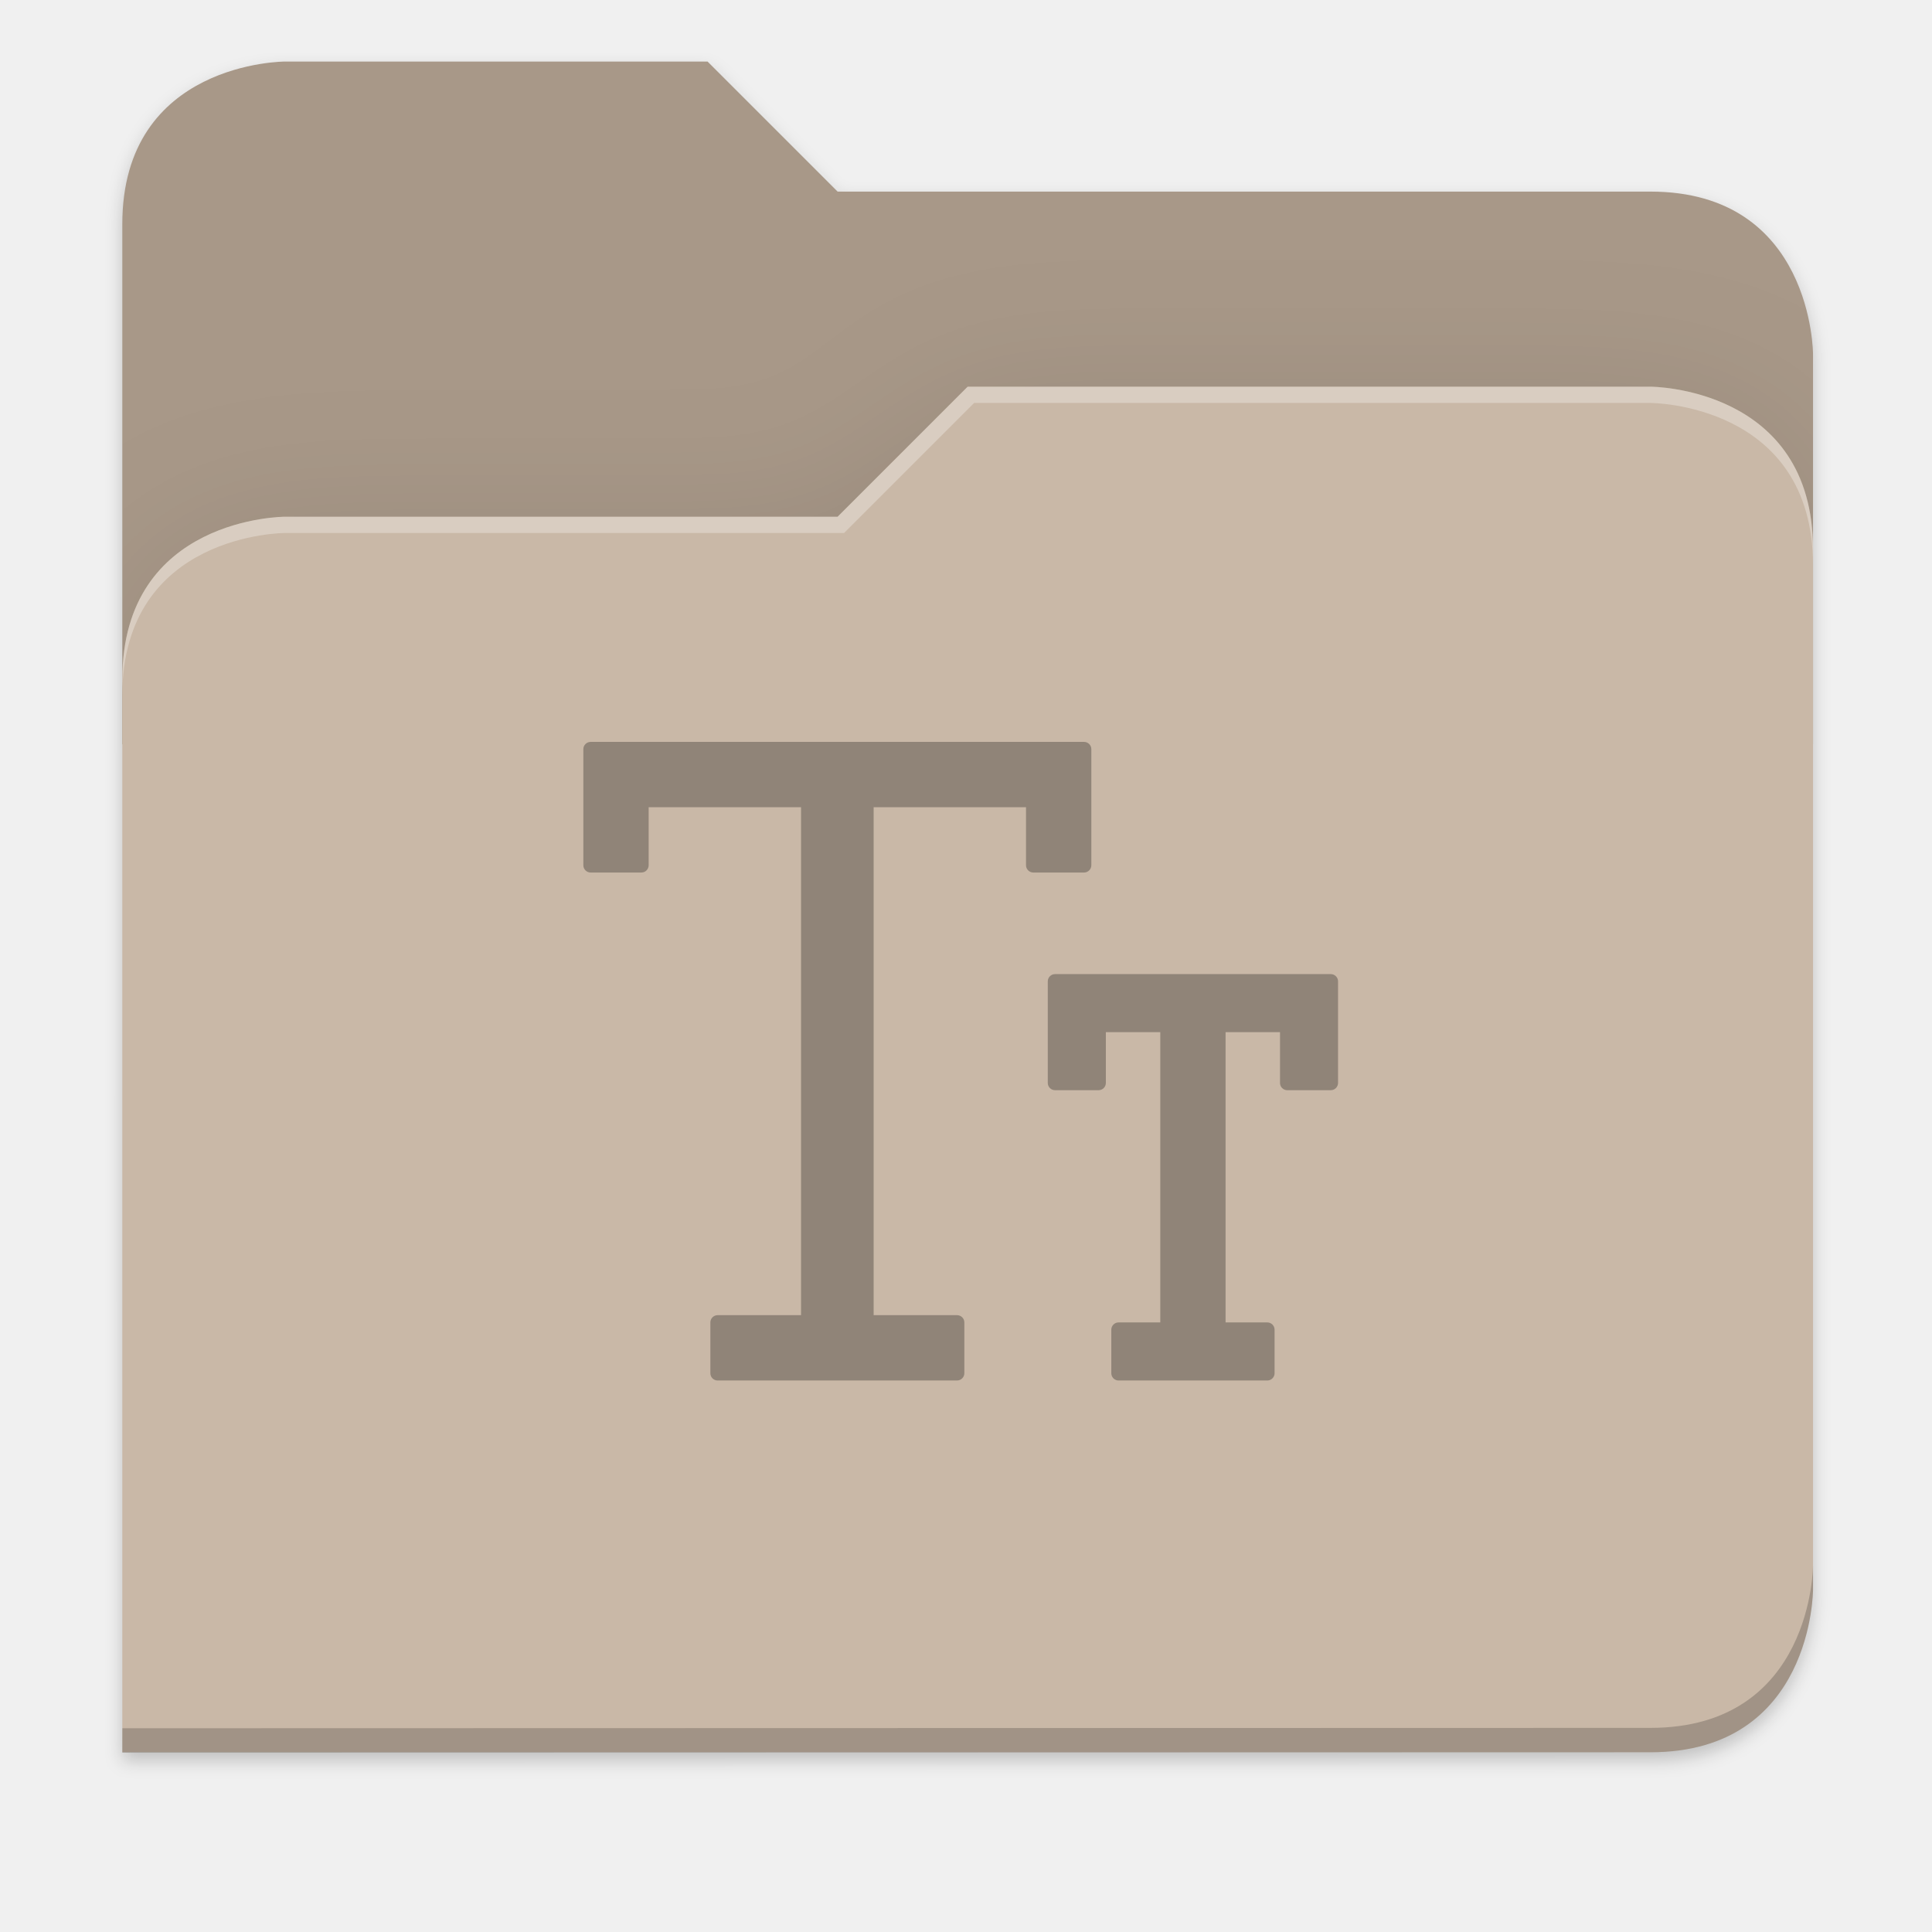
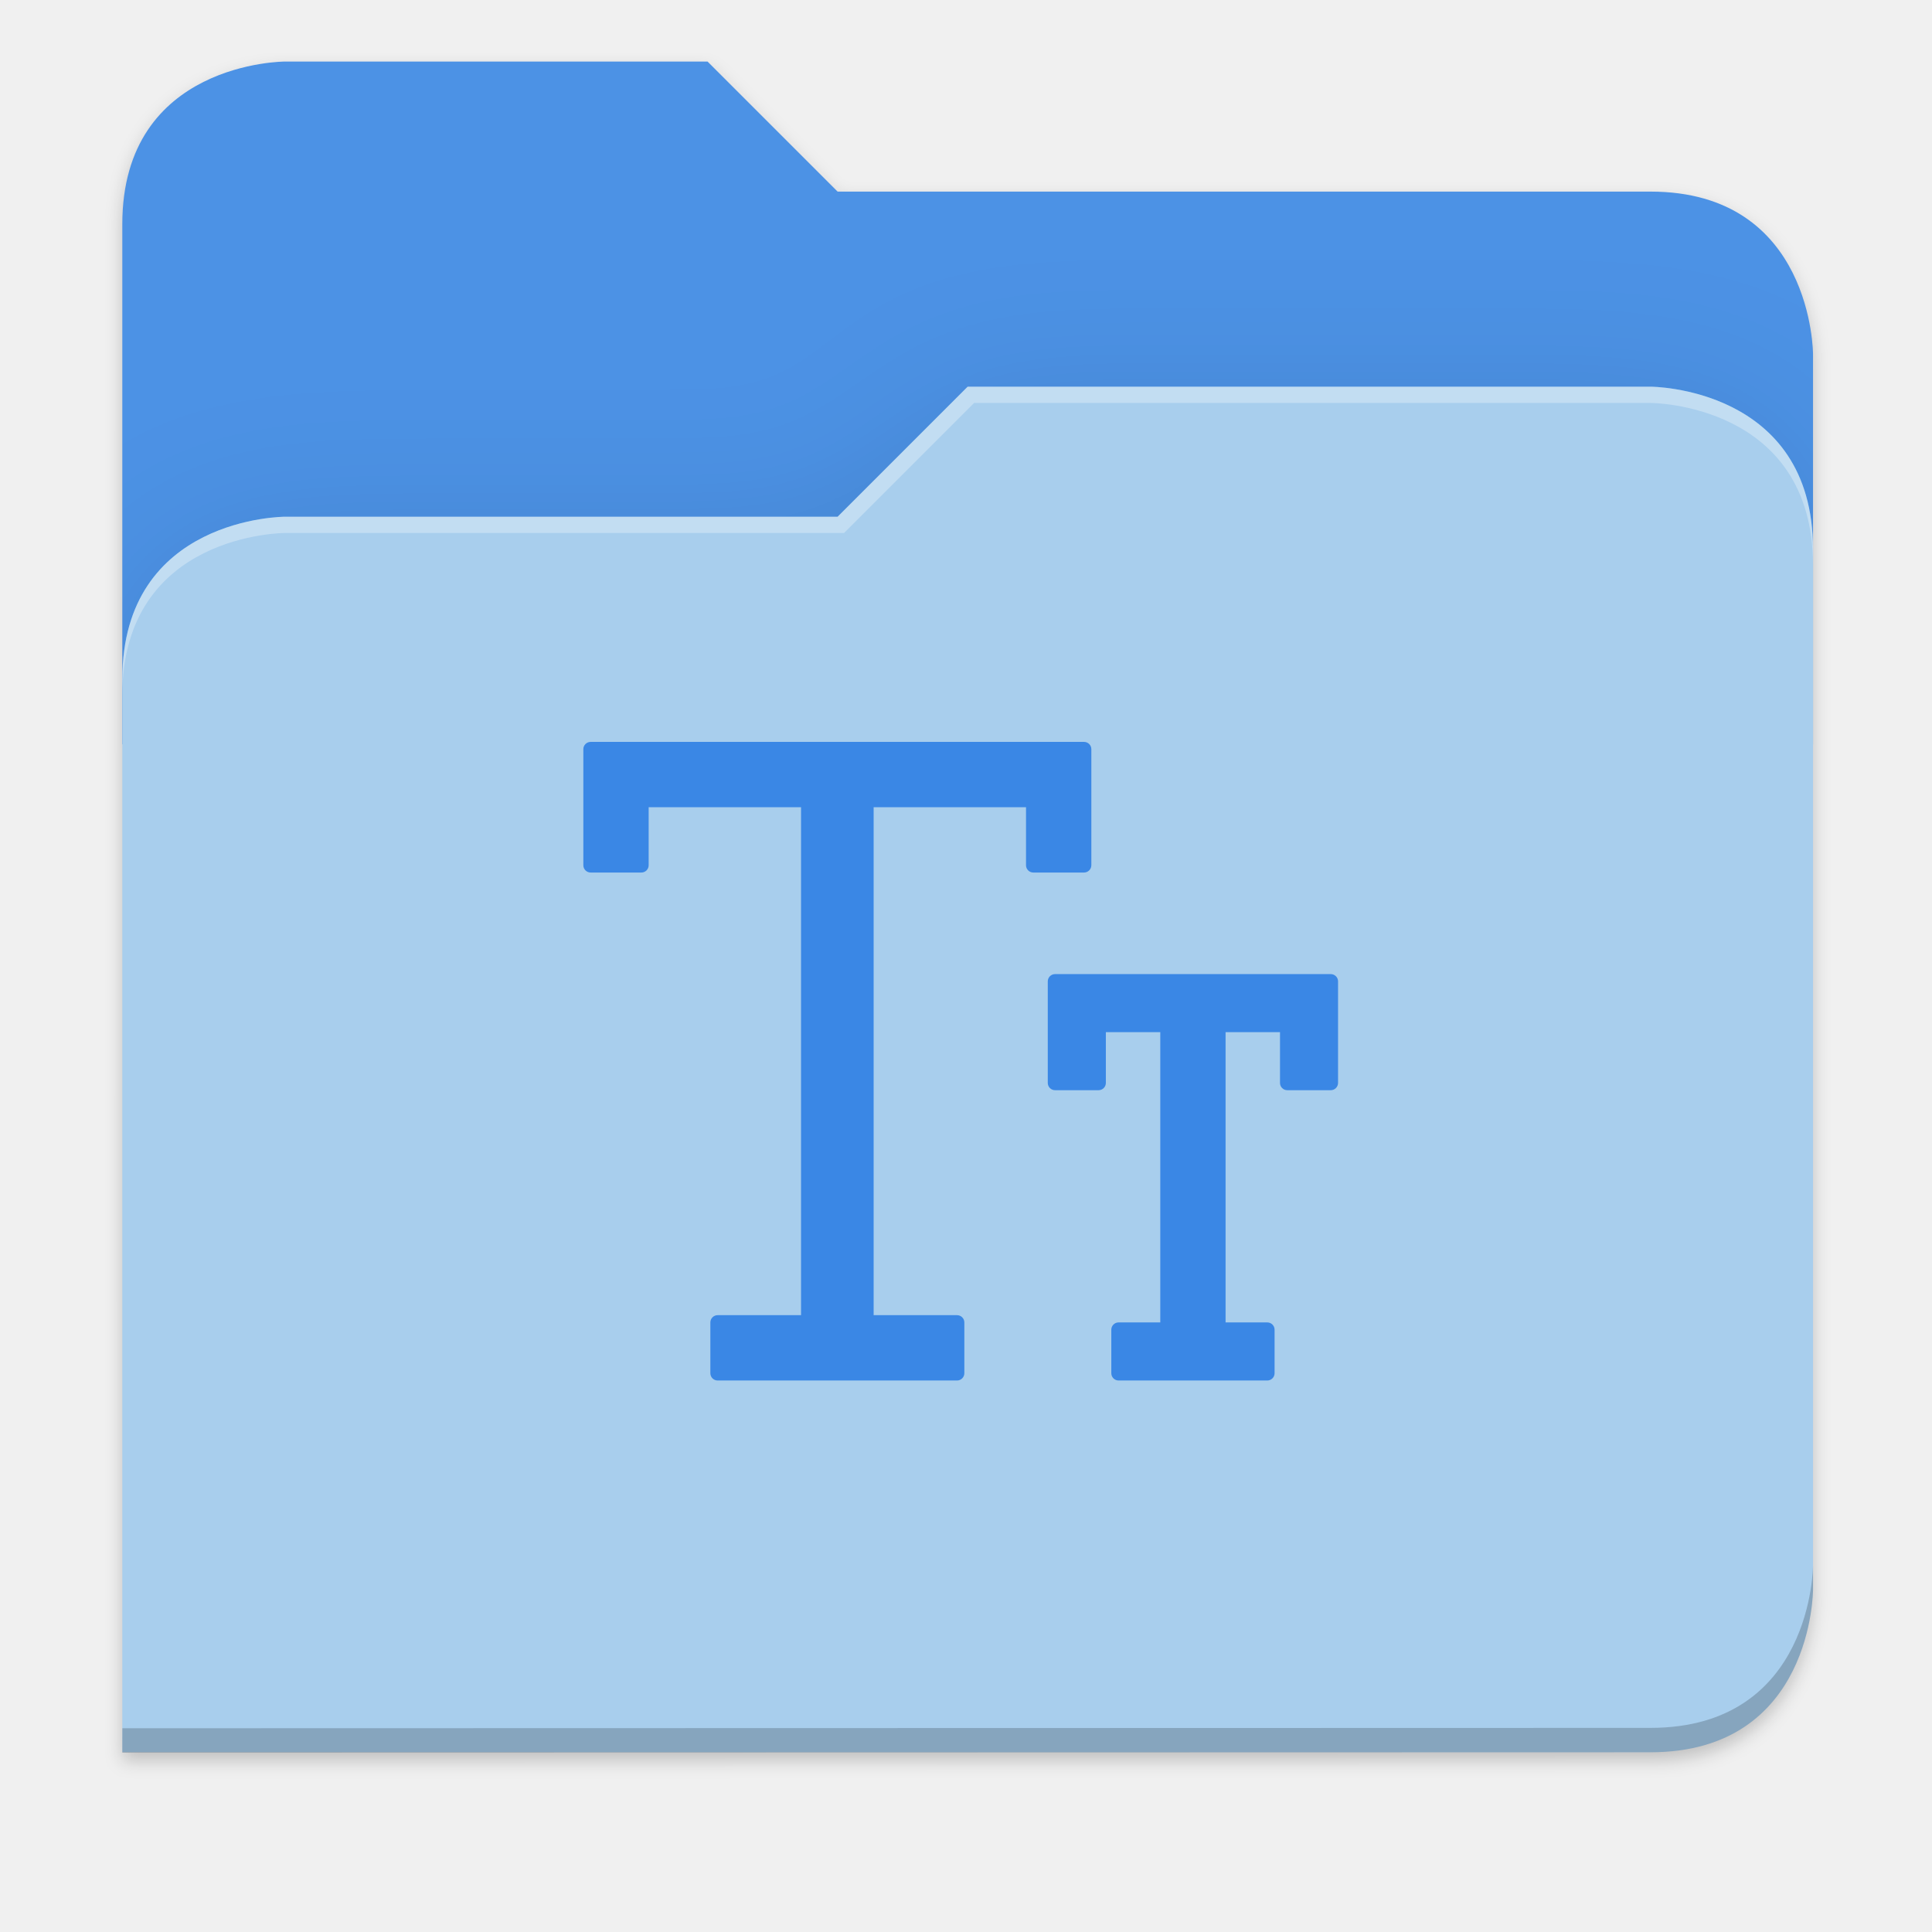
<svg xmlns="http://www.w3.org/2000/svg" width="256" height="256" version="1.1" viewBox="0 0 67.73 67.73">
  <defs>
    <filter id="drop_shadow" width="1.024" height="1.024" x="-.01" y="-.01" style="color-interpolation-filters:sRGB">
      <feGaussianBlur id="feGaussianBlur1304" stdDeviation="2.08" />
    </filter>
    <clipPath id="primary_shadow_clip" clipPathUnits="userSpaceOnUse">
-       <path style="fill:#c9b8a7" d="M 192,-164 H 88 c 0,0 -40,0 -40,40 V 4 h 416 v -96 c 0,0 0,-40 -40,-40 H 224 Z" />
+       <path style="fill:#a8ceed" d="M 192,-164 H 88 c 0,0 -40,0 -40,40 V 4 h 416 v -96 c 0,0 0,-40 -40,-40 H 224 Z" />
    </clipPath>
    <filter id="primary_shadow" width="1.217" height="1.269" x="-.11" y="-.13" style="color-interpolation-filters:sRGB">
      <feGaussianBlur id="feGaussianBlur1531" stdDeviation="18.8" />
    </filter>
  </defs>
  <path id="drop_shadow" fill="#000" filter="url(#drop_shadow)" opacity="0.2" d="m 88,-162 c 0,0 -40,0 -40,40 l -0.035,128 h 0.033 l -0.033,248.094 376.035,-0.094 c 40,0 40,-40 40,-40 v -208 -48 -48 c 0,0 0,-40 -40,-40 h -200 l -32,-32 z" transform="matrix(0.1424778,0,0,0.1424778,-2.550876,25.52451)" />
-   <path id="secondary" fill="#a89888" filter="none" opacity="1.0" d="m 24.805,2.158 h -14.818 c 0,0 -5.699,0 -5.699,5.699 v 18.237 h 59.271 v -13.678 c 0,0 0,-5.699 -5.699,-5.699 h -28.496 z" />
+   <path id="secondary" fill="#4c92e5" filter="none" opacity="1.0" d="m 24.805,2.158 h -14.818 c 0,0 -5.699,0 -5.699,5.699 v 18.237 h 59.271 v -13.678 c 0,0 0,-5.699 -5.699,-5.699 h -28.496 z" />
  <path id="primary_shadow" fill="#000" filter="url(#primary_shadow)" opacity="0.1" clip-path="url(#primary_shadow_clip)" d="m 256,-80 -32,32 h -136 c 0,0 -40,0 -40,40 v 264 h 376 c 40,0 40,-40 40,-40 v -256 c 0,-40 -40,-40 -40,-40 z" transform="matrix(0.1424778,0,0,0.1424778,-2.550862,25.5245)" />
-   <path id="primary" fill="#c9b8a7" filter="none" opacity="1.0" d="m 33.923,13.556 -4.559,4.559 h -19.377 c 0,0 -5.699,0 -5.699,5.699 v 37.614 h 53.572 c 5.699,0 5.699,-5.699 5.699,-5.699 v -36.474 c 0,-5.699 -5.699,-5.699 -5.699,-5.699 z" />
+   <path id="primary" fill="#a8ceed" filter="none" opacity="1.0" d="m 33.923,13.556 -4.559,4.559 h -19.377 c 0,0 -5.699,0 -5.699,5.699 v 37.614 h 53.572 c 5.699,0 5.699,-5.699 5.699,-5.699 v -36.474 c 0,-5.699 -5.699,-5.699 -5.699,-5.699 z" />
  <path id="highlighing_shadow" fill="#000" filter="none" opacity="0.2" d="m 63.559,54.875 c 0,0 0,5.699 -5.699,5.699 l -53.571,0.013 -5.69e-4,0.855 53.572,-0.013 c 5.699,0 5.699,-5.699 5.699,-5.699 z" />
  <path id="highlighting" fill="#ffffff" filter="none" opacity="0.3" d="m 33.923,13.556 -4.559,4.559 h -19.377 c 0,0 -5.699,0 -5.699,5.699 v 0.57 c 0,-5.699 5.699,-5.699 5.699,-5.699 h 19.604 l 4.559,-4.559 h 23.71 c 0,0 5.699,0 5.699,5.699 v -0.57 c 0,-5.699 -5.699,-5.699 -5.699,-5.699 z" />
-   <path id="font" fill="#908478" d="m46.654 34.149h-9.667c-.14 0-.255.114-.255.254v3.562c0 .14.115.254.255.254h1.526c.14 0 .255-.115.255-.254v-1.781h1.908v10.176h-1.463c-.14 0-.254.115-.254.255v1.526c0 .14.115.255.254.255h5.215c.14 0 .255-.115.255-.255v-1.526c0-.14-.115-.255-.255-.255h-1.463v-10.176h1.908v1.781c0 .14.114.254.254.254h1.526c.14 0 .255-.115.255-.254v-3.562c0-.14-.115-.254-.255-.254zm-8.395-3.816v-4.07c0-.14-.115-.254-.255-.254h-17.299c-.14 0-.255.114-.255.254v4.07c0 .14.115.255.255.255h1.781c.14 0 .254-.115.254-.255v-2.035h5.342v17.808h-2.925c-.14 0-.254.115-.254.254v1.781c0 .14.114.255.254.255h8.395c.14 0 .255-.115.255-.255v-1.781c0-.14-.115-.254-.255-.254h-2.925v-17.808h5.342v2.035c0 .14.115.255.254.255h1.781c.14 0 .255-.115.255-.255z" />
+   <path id="font" fill="#3a87e5" d="m46.654 34.149h-9.667c-.14 0-.255.114-.255.254v3.562c0 .14.115.254.255.254h1.526c.14 0 .255-.115.255-.254v-1.781h1.908v10.176h-1.463c-.14 0-.254.115-.254.255v1.526c0 .14.115.255.254.255h5.215c.14 0 .255-.115.255-.255v-1.526c0-.14-.115-.255-.255-.255h-1.463v-10.176h1.908v1.781c0 .14.114.254.254.254h1.526c.14 0 .255-.115.255-.254v-3.562c0-.14-.115-.254-.255-.254zm-8.395-3.816v-4.07c0-.14-.115-.254-.255-.254h-17.299c-.14 0-.255.114-.255.254v4.07c0 .14.115.255.255.255h1.781c.14 0 .254-.115.254-.255v-2.035h5.342v17.808h-2.925c-.14 0-.254.115-.254.254v1.781c0 .14.114.255.254.255h8.395c.14 0 .255-.115.255-.255v-1.781c0-.14-.115-.254-.255-.254h-2.925v-17.808h5.342v2.035c0 .14.115.255.254.255h1.781c.14 0 .255-.115.255-.255z" />
</svg>
